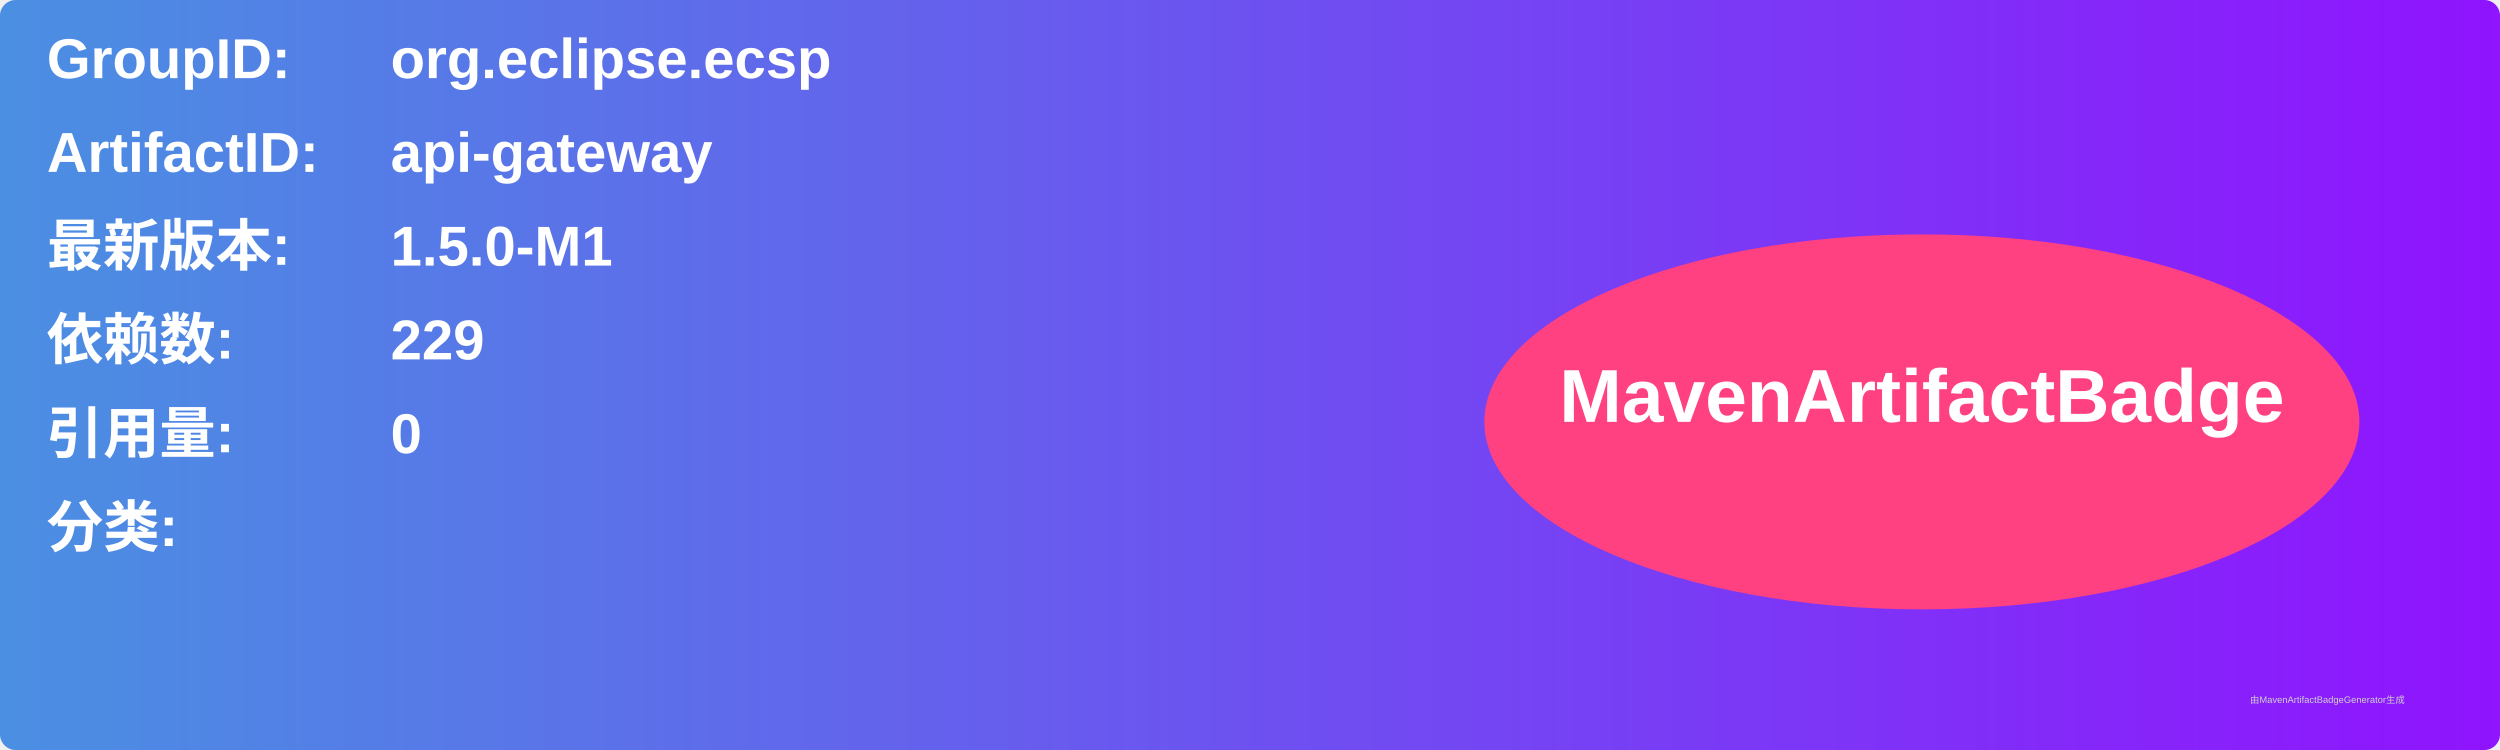
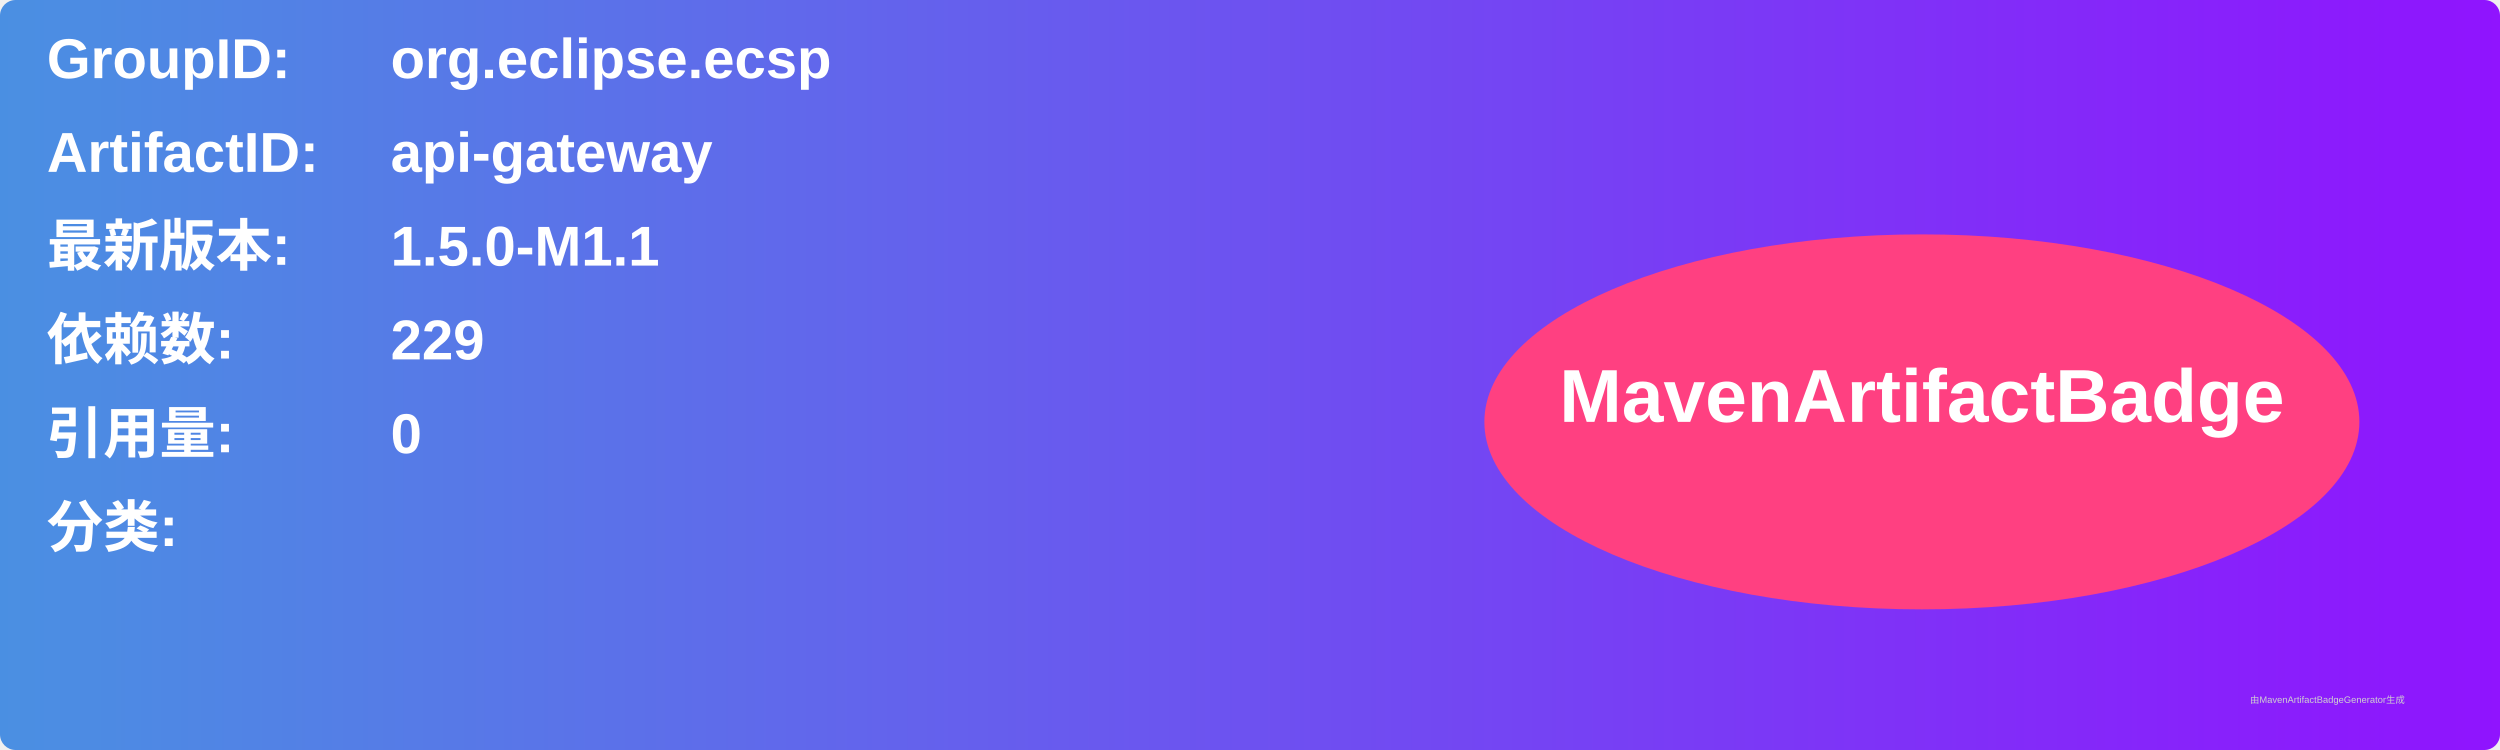
<svg xmlns="http://www.w3.org/2000/svg" width="800" height="240" viewBox="0 0 800 240">
  <linearGradient id="grad" x1="0%" y1="0%" x2="100%" y2="0%">
    <stop offset="0%" stop-color="#4a90e2" />
    <stop offset="100%" stop-color="#9013fe" />
  </linearGradient>
  <rect width="100%" height="100%" rx="5" ry="5" fill="url(#grad)" />
  <g transform="translate(15, 15)">
    <text x="0" y="10" font-family="Arial" font-size="18" fill="white" font-weight="bold" width="260">GroupID:</text>
    <text x="110" y="10" font-family="Arial" font-size="18" fill="white" font-weight="bold" width="460">org.eclipse.ecsp</text>
    <text x="0" y="40" font-family="Arial" font-size="18" fill="white" font-weight="bold" width="260">ArtifactID:</text>
    <text x="110" y="40" font-family="Arial" font-size="18" fill="white" font-weight="bold" width="460">api-gateway</text>
    <text x="0" y="70" font-family="Arial" font-size="18" fill="white" font-weight="bold">最新版本:</text>
    <text x="110" y="70" font-family="Arial" font-size="18" fill="white" font-weight="bold">
-       <tspan font-weight="bold">1.5.0-M1</tspan>
+       <tspan font-weight="bold">1.5.0-M1.1</tspan>
    </text>
    <text x="0" y="100" font-family="Arial" font-size="18" fill="white" font-weight="bold">依赖数: </text>
    <text x="110" y="100" font-family="Arial" font-size="18" fill="white">
      <tspan font-weight="bold">229</tspan>
    </text>
    <text x="0" y="130" font-family="Arial" font-size="18" fill="white" font-weight="bold">引用量: </text>
    <text x="110" y="130" font-family="Arial" font-size="18" fill="white">
      <tspan font-weight="bold">0</tspan>
    </text>
    <text x="0" y="160" font-family="Arial" font-size="18" fill="white" font-weight="bold">分类:</text>
    <text x="10" y="190" font-family="Arial" font-size="10" fill="white">
      <tspan font-weight="bold" />
    </text>
    <ellipse cx="600" cy="120" rx="140" ry="60" fill="#ff4081" />
    <text x="600" y="120" text-anchor="middle" font-family="Arial" font-size="24" fill="white" font-weight="bold">MavenArtifactBadge</text>
  </g>
  <text x="720" y="225" font-family="Arial" font-size="3" fill="#d0d0d0">由MavenArtifactBadgeGenerator生成</text>
</svg>
